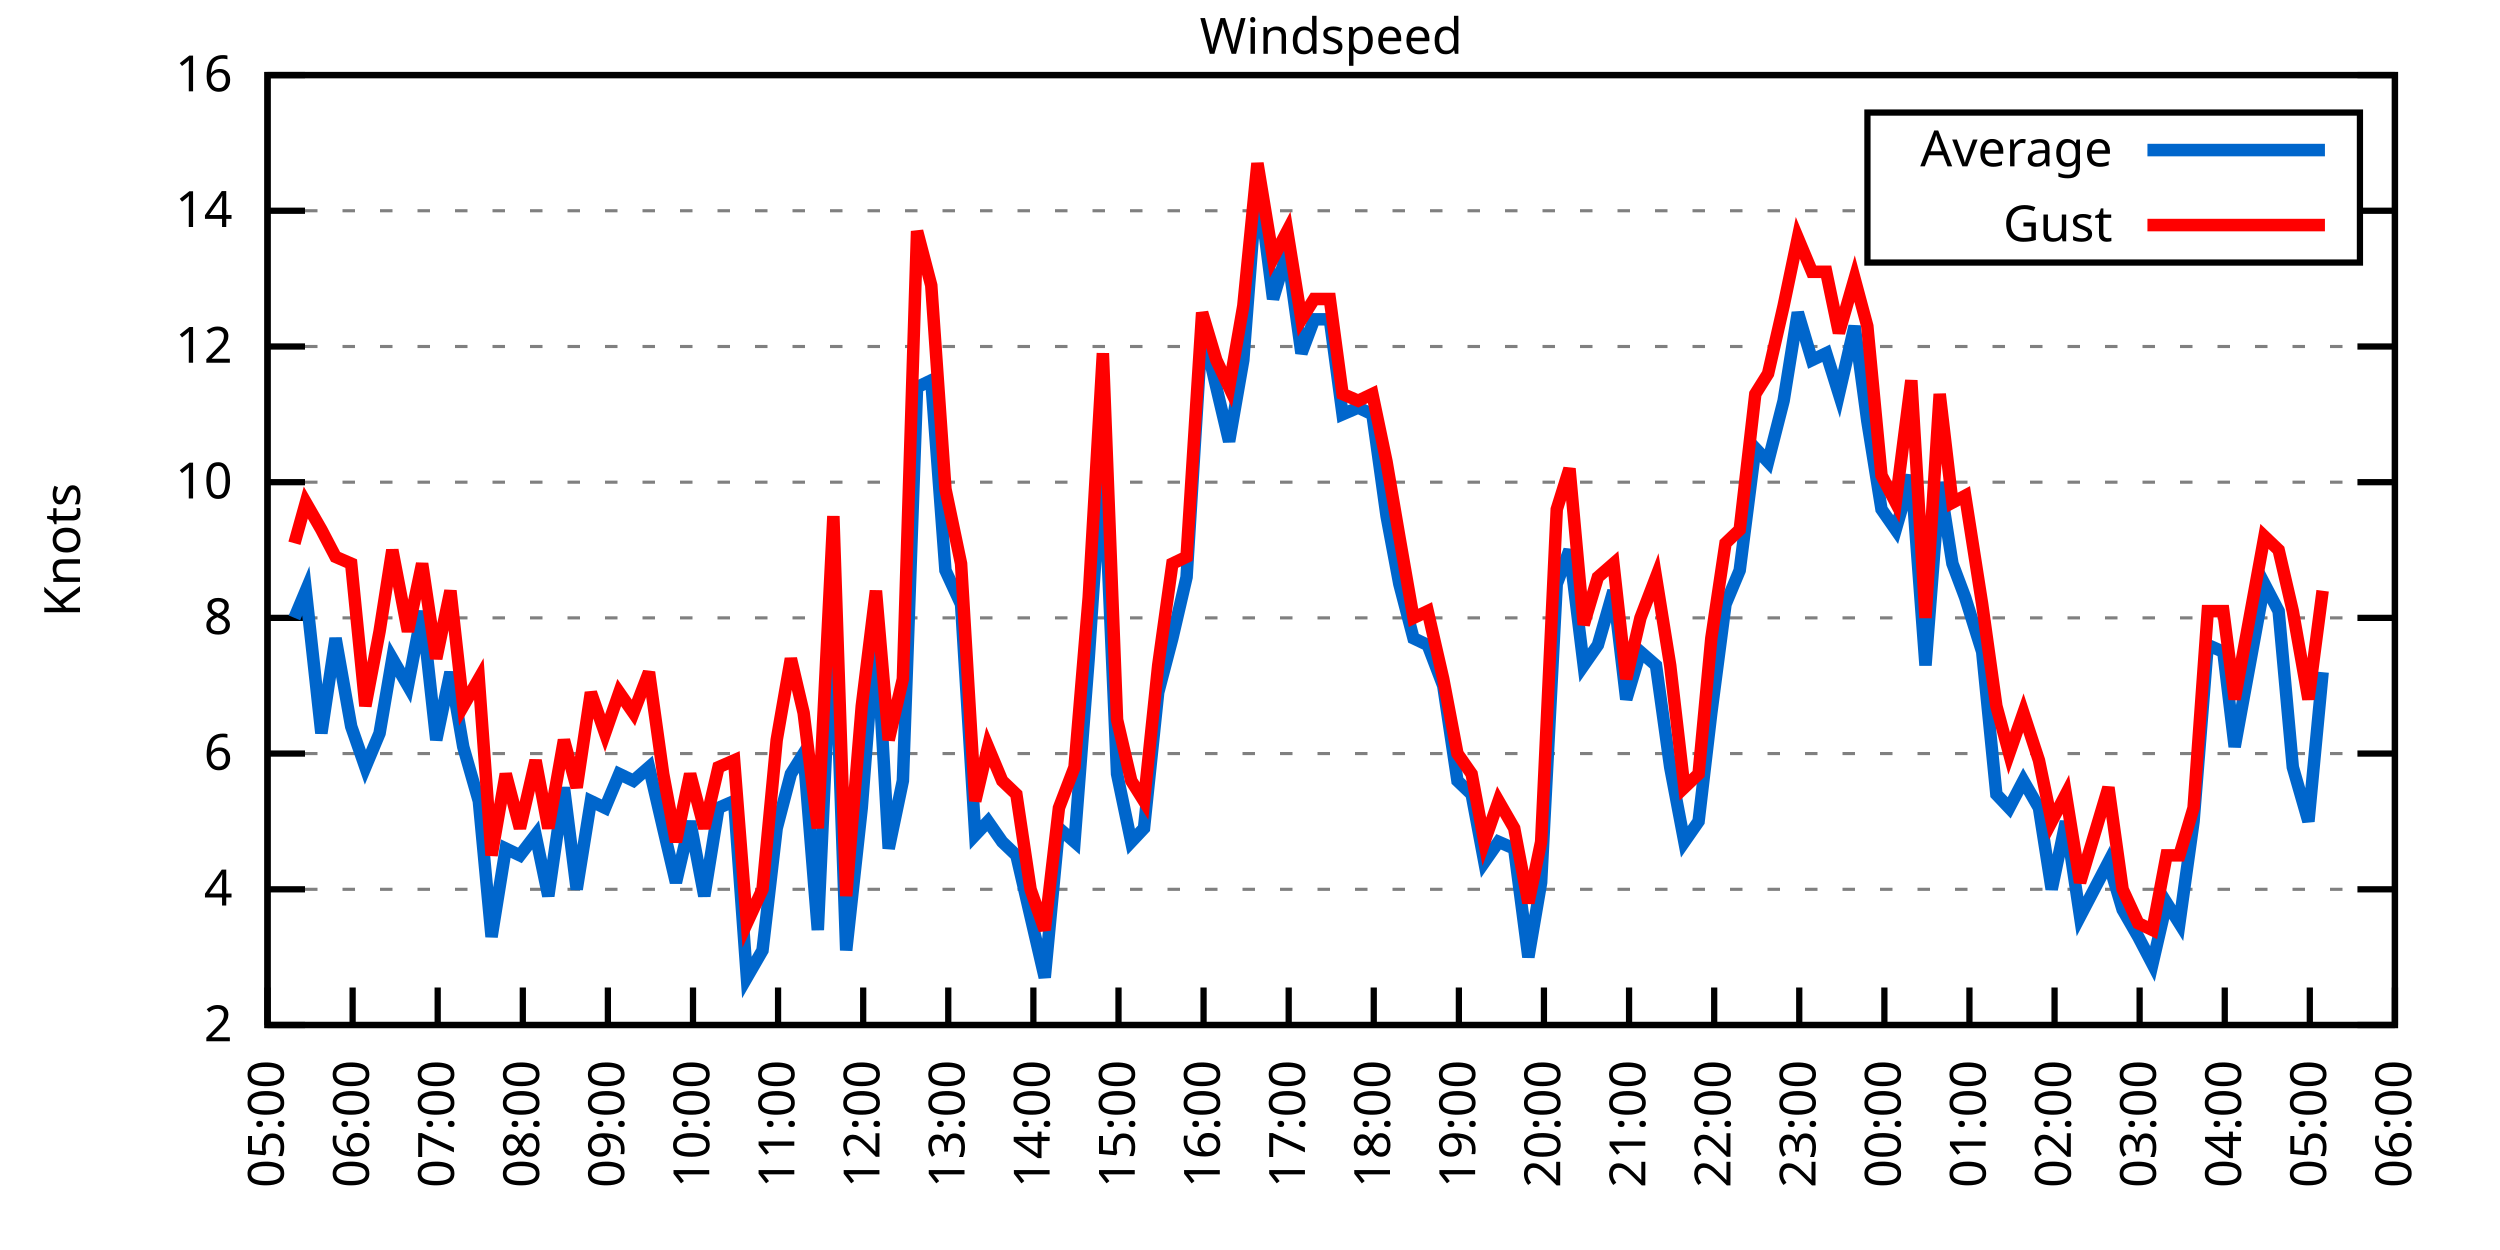
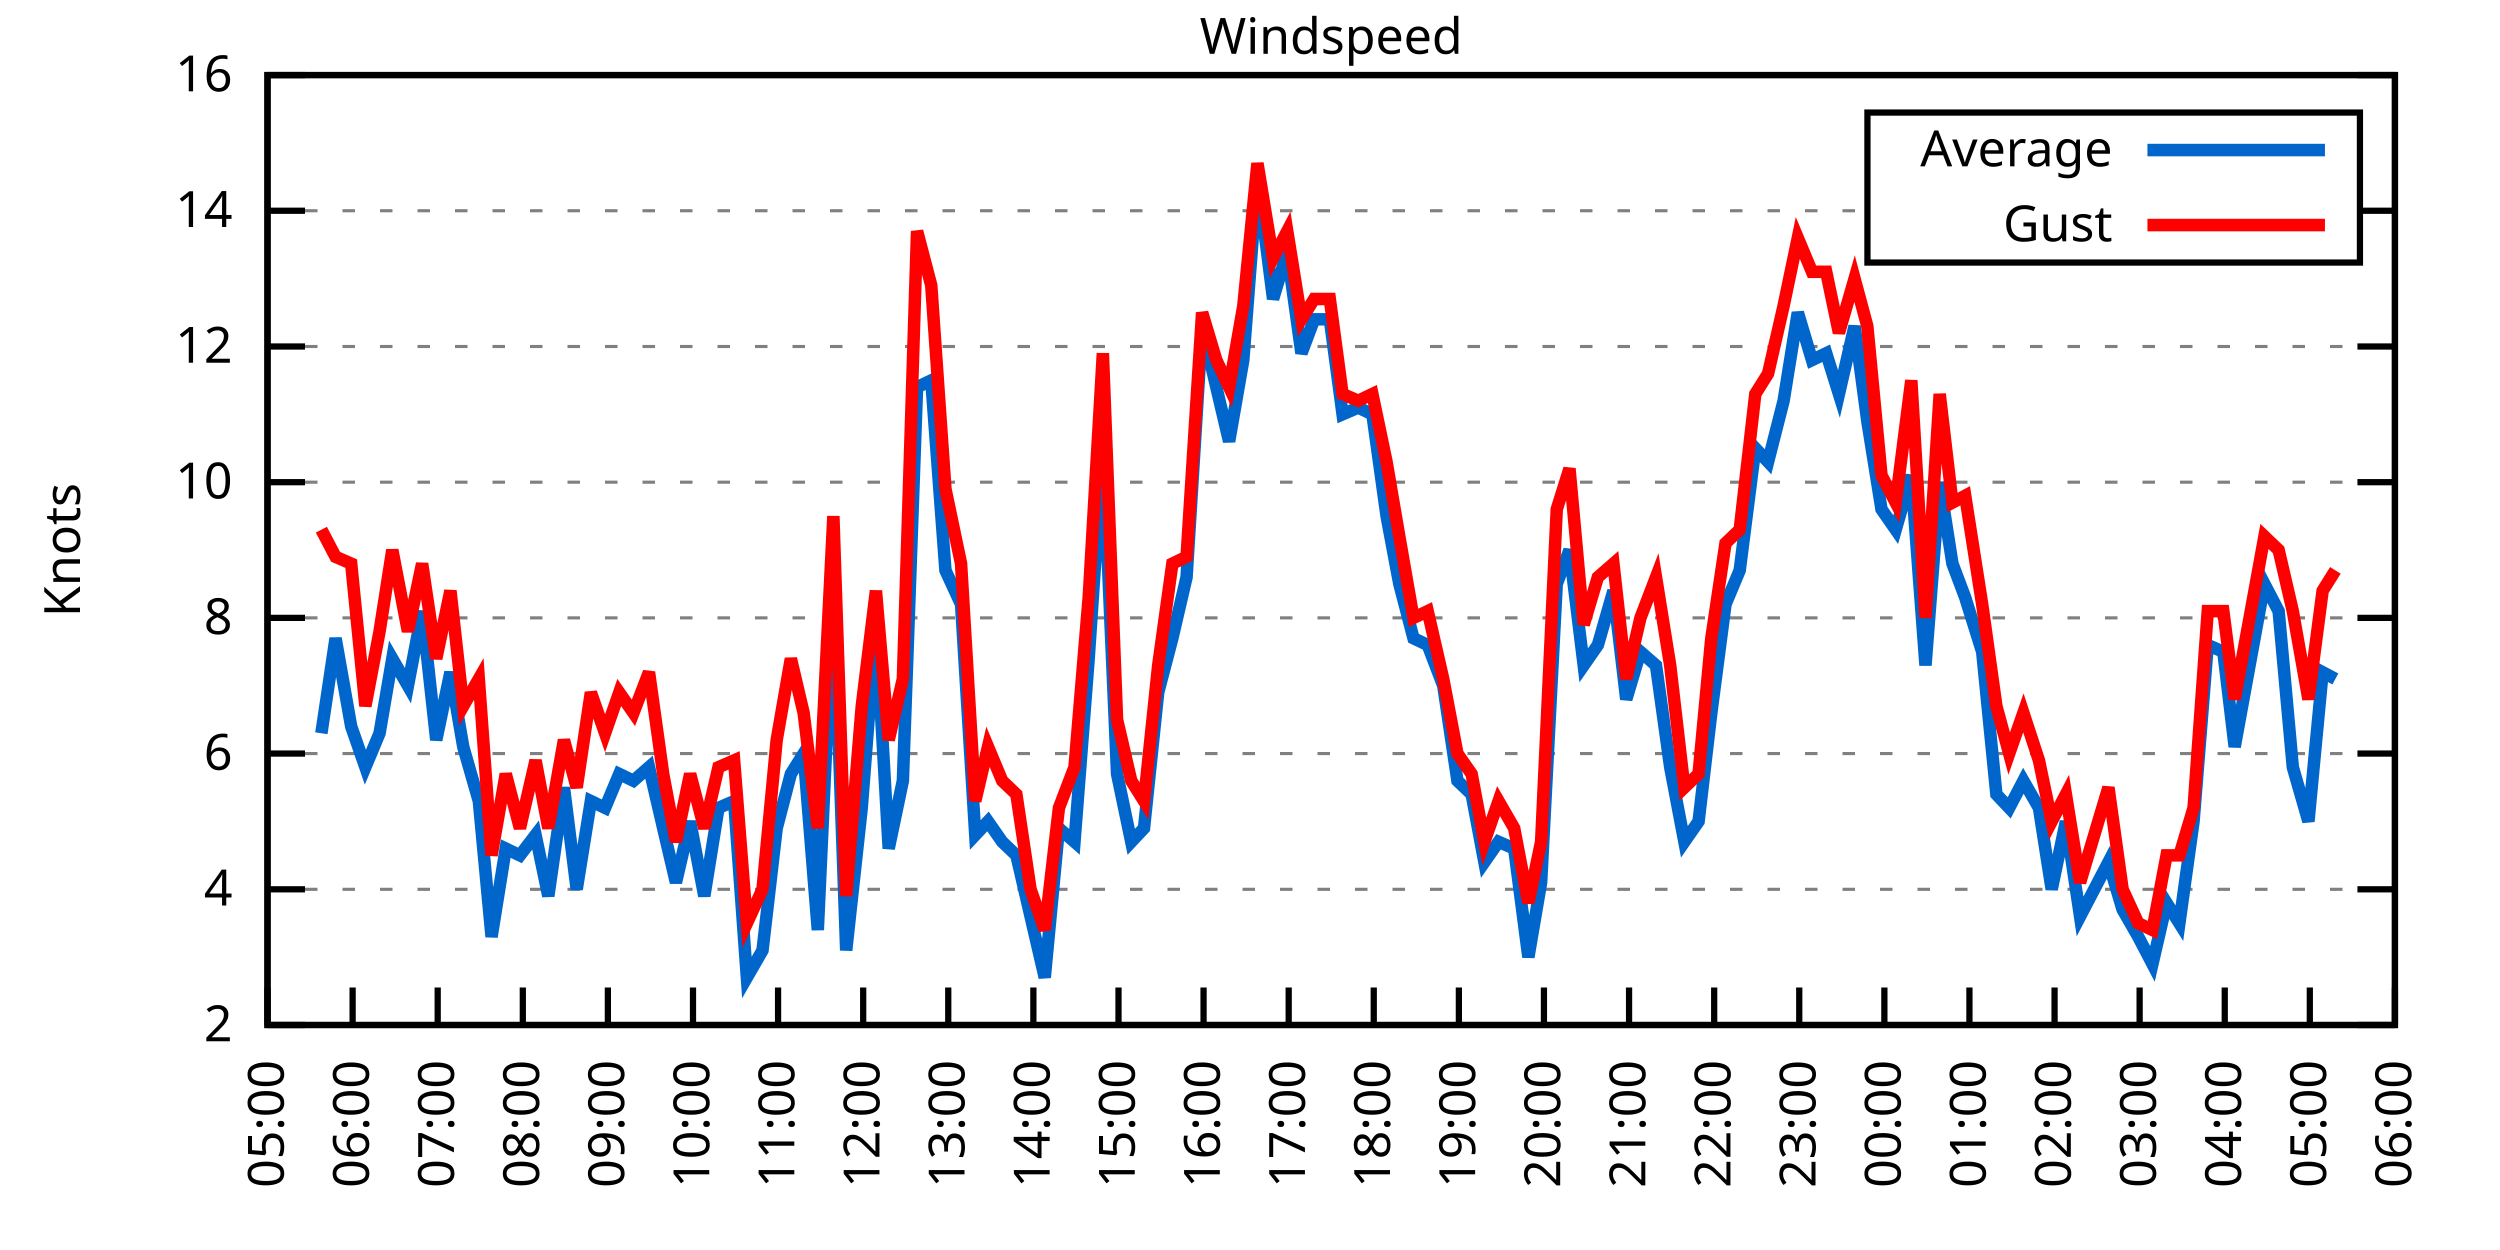
<svg xmlns="http://www.w3.org/2000/svg" xmlns:xlink="http://www.w3.org/1999/xlink" width="400" height="200" viewBox="0 0 400 200">
  <g id="gnuplot_canvas">
    <rect x="0" y="0" width="400" height="200" fill="none" />
    <defs>
      <circle id="gpDot" r="0.5" stroke-width="0.5" stroke="currentColor" />
      <path id="gpPt0" stroke-width="0.333" stroke="currentColor" d="M-1,0 h2 M0,-1 v2" />
      <path id="gpPt1" stroke-width="0.333" stroke="currentColor" d="M-1,-1 L1,1 M1,-1 L-1,1" />
      <path id="gpPt2" stroke-width="0.333" stroke="currentColor" d="M-1,0 L1,0 M0,-1 L0,1 M-1,-1 L1,1 M-1,1 L1,-1" />
      <rect id="gpPt3" stroke-width="0.333" stroke="currentColor" x="-1" y="-1" width="2" height="2" />
      <rect id="gpPt4" stroke-width="0.333" stroke="currentColor" fill="currentColor" x="-1" y="-1" width="2" height="2" />
      <circle id="gpPt5" stroke-width="0.333" stroke="currentColor" cx="0" cy="0" r="1" />
      <use xlink:href="#gpPt5" id="gpPt6" fill="currentColor" stroke="none" />
      <path id="gpPt7" stroke-width="0.333" stroke="currentColor" d="M0,-1.33 L-1.33,0.67 L1.33,0.67 z" />
      <use xlink:href="#gpPt7" id="gpPt8" fill="currentColor" stroke="none" />
      <use xlink:href="#gpPt7" id="gpPt9" stroke="currentColor" transform="rotate(180)" />
      <use xlink:href="#gpPt9" id="gpPt10" fill="currentColor" stroke="none" />
      <use xlink:href="#gpPt3" id="gpPt11" stroke="currentColor" transform="rotate(45)" />
      <use xlink:href="#gpPt11" id="gpPt12" fill="currentColor" stroke="none" />
      <path id="gpPt13" stroke-width="0.333" stroke="currentColor" d="M0,1.330 L1.265,0.411 L0.782,-1.067 L-0.782,-1.076 L-1.265,0.411 z" />
      <use xlink:href="#gpPt13" id="gpPt14" fill="currentColor" stroke="none" />
      <filter id="textbox" filterUnits="objectBoundingBox" x="0" y="0" height="1" width="1">
        <feFlood flood-color="white" flood-opacity="1" result="bgnd" />
        <feComposite in="SourceGraphic" in2="bgnd" operator="atop" />
      </filter>
      <filter id="greybox" filterUnits="objectBoundingBox" x="0" y="0" height="1" width="1">
        <feFlood flood-color="lightgrey" flood-opacity="1" result="grey" />
        <feComposite in="SourceGraphic" in2="grey" operator="atop" />
      </filter>
    </defs>
    <g fill="none" color="white" stroke="currentColor" stroke-width="1.00" stroke-linecap="butt" stroke-linejoin="miter">
</g>
    <g fill="none" color="black" stroke="currentColor" stroke-width="1.00" stroke-linecap="butt" stroke-linejoin="miter">
      <g stroke="none" shape-rendering="crispEdges">
        <polygon fill="rgb(255, 255, 255)" points="42.80,164.00 383.18,164.00 383.18,12.02 42.80,12.02 " />
      </g>
    </g>
    <g fill="none" color="black" stroke="currentColor" stroke-width="1.00" stroke-linecap="butt" stroke-linejoin="miter">
</g>
    <g fill="none" color="black" stroke="black" stroke-width="0.50" stroke-linecap="butt" stroke-linejoin="miter">
</g>
    <g fill="none" color="gray" stroke="currentColor" stroke-width="0.50" stroke-linecap="butt" stroke-linejoin="miter">
      <path stroke="gray" stroke-dasharray="2,4" class="gridline" d="M42.80,164.00 L383.19,164.00  " />
    </g>
    <g fill="none" color="gray" stroke="gray" stroke-width="1.00" stroke-linecap="butt" stroke-linejoin="miter">
</g>
    <g fill="none" color="black" stroke="currentColor" stroke-width="1.00" stroke-linecap="butt" stroke-linejoin="miter">
      <path stroke="black" d="M42.80,164.00 L48.80,164.00 M383.19,164.00 L377.19,164.00  " />
      <g transform="translate(37.20,166.60)" stroke="none" fill="black" font-family="Sans" font-size="8.00" text-anchor="end">
        <text>
          <tspan font-family="Sans"> 2</tspan>
        </text>
      </g>
    </g>
    <g fill="none" color="black" stroke="currentColor" stroke-width="1.00" stroke-linecap="butt" stroke-linejoin="miter">
</g>
    <g fill="none" color="black" stroke="black" stroke-width="0.50" stroke-linecap="butt" stroke-linejoin="miter">
</g>
    <g fill="none" color="gray" stroke="currentColor" stroke-width="0.50" stroke-linecap="butt" stroke-linejoin="miter">
      <path stroke="gray" stroke-dasharray="2,4" class="gridline" d="M42.80,142.29 L383.19,142.29  " />
    </g>
    <g fill="none" color="gray" stroke="gray" stroke-width="1.00" stroke-linecap="butt" stroke-linejoin="miter">
</g>
    <g fill="none" color="black" stroke="currentColor" stroke-width="1.00" stroke-linecap="butt" stroke-linejoin="miter">
      <path stroke="black" d="M42.80,142.29 L48.80,142.29 M383.19,142.29 L377.19,142.29  " />
      <g transform="translate(37.20,144.89)" stroke="none" fill="black" font-family="Sans" font-size="8.00" text-anchor="end">
        <text>
          <tspan font-family="Sans"> 4</tspan>
        </text>
      </g>
    </g>
    <g fill="none" color="black" stroke="currentColor" stroke-width="1.00" stroke-linecap="butt" stroke-linejoin="miter">
</g>
    <g fill="none" color="black" stroke="black" stroke-width="0.50" stroke-linecap="butt" stroke-linejoin="miter">
</g>
    <g fill="none" color="gray" stroke="currentColor" stroke-width="0.50" stroke-linecap="butt" stroke-linejoin="miter">
      <path stroke="gray" stroke-dasharray="2,4" class="gridline" d="M42.80,120.57 L383.19,120.57  " />
    </g>
    <g fill="none" color="gray" stroke="gray" stroke-width="1.00" stroke-linecap="butt" stroke-linejoin="miter">
</g>
    <g fill="none" color="black" stroke="currentColor" stroke-width="1.00" stroke-linecap="butt" stroke-linejoin="miter">
      <path stroke="black" d="M42.80,120.57 L48.80,120.57 M383.19,120.57 L377.19,120.57  " />
      <g transform="translate(37.20,123.17)" stroke="none" fill="black" font-family="Sans" font-size="8.00" text-anchor="end">
        <text>
          <tspan font-family="Sans"> 6</tspan>
        </text>
      </g>
    </g>
    <g fill="none" color="black" stroke="currentColor" stroke-width="1.00" stroke-linecap="butt" stroke-linejoin="miter">
</g>
    <g fill="none" color="black" stroke="black" stroke-width="0.50" stroke-linecap="butt" stroke-linejoin="miter">
</g>
    <g fill="none" color="gray" stroke="currentColor" stroke-width="0.50" stroke-linecap="butt" stroke-linejoin="miter">
      <path stroke="gray" stroke-dasharray="2,4" class="gridline" d="M42.80,98.86 L383.19,98.86  " />
    </g>
    <g fill="none" color="gray" stroke="gray" stroke-width="1.00" stroke-linecap="butt" stroke-linejoin="miter">
</g>
    <g fill="none" color="black" stroke="currentColor" stroke-width="1.00" stroke-linecap="butt" stroke-linejoin="miter">
      <path stroke="black" d="M42.80,98.86 L48.80,98.86 M383.19,98.86 L377.19,98.86  " />
      <g transform="translate(37.20,101.46)" stroke="none" fill="black" font-family="Sans" font-size="8.00" text-anchor="end">
        <text>
          <tspan font-family="Sans"> 8</tspan>
        </text>
      </g>
    </g>
    <g fill="none" color="black" stroke="currentColor" stroke-width="1.00" stroke-linecap="butt" stroke-linejoin="miter">
</g>
    <g fill="none" color="black" stroke="black" stroke-width="0.50" stroke-linecap="butt" stroke-linejoin="miter">
</g>
    <g fill="none" color="gray" stroke="currentColor" stroke-width="0.50" stroke-linecap="butt" stroke-linejoin="miter">
      <path stroke="gray" stroke-dasharray="2,4" class="gridline" d="M42.80,77.15 L383.19,77.15  " />
    </g>
    <g fill="none" color="gray" stroke="gray" stroke-width="1.00" stroke-linecap="butt" stroke-linejoin="miter">
</g>
    <g fill="none" color="black" stroke="currentColor" stroke-width="1.00" stroke-linecap="butt" stroke-linejoin="miter">
      <path stroke="black" d="M42.80,77.15 L48.80,77.15 M383.19,77.15 L377.19,77.15  " />
      <g transform="translate(37.20,79.75)" stroke="none" fill="black" font-family="Sans" font-size="8.00" text-anchor="end">
        <text>
          <tspan font-family="Sans"> 10</tspan>
        </text>
      </g>
    </g>
    <g fill="none" color="black" stroke="currentColor" stroke-width="1.00" stroke-linecap="butt" stroke-linejoin="miter">
</g>
    <g fill="none" color="black" stroke="black" stroke-width="0.50" stroke-linecap="butt" stroke-linejoin="miter">
</g>
    <g fill="none" color="gray" stroke="currentColor" stroke-width="0.50" stroke-linecap="butt" stroke-linejoin="miter">
      <path stroke="gray" stroke-dasharray="2,4" class="gridline" d="M42.80,55.44 L383.19,55.44  " />
    </g>
    <g fill="none" color="gray" stroke="gray" stroke-width="1.00" stroke-linecap="butt" stroke-linejoin="miter">
</g>
    <g fill="none" color="black" stroke="currentColor" stroke-width="1.00" stroke-linecap="butt" stroke-linejoin="miter">
      <path stroke="black" d="M42.80,55.44 L48.80,55.44 M383.19,55.44 L377.19,55.44  " />
      <g transform="translate(37.20,58.04)" stroke="none" fill="black" font-family="Sans" font-size="8.00" text-anchor="end">
        <text>
          <tspan font-family="Sans"> 12</tspan>
        </text>
      </g>
    </g>
    <g fill="none" color="black" stroke="currentColor" stroke-width="1.00" stroke-linecap="butt" stroke-linejoin="miter">
</g>
    <g fill="none" color="black" stroke="black" stroke-width="0.50" stroke-linecap="butt" stroke-linejoin="miter">
</g>
    <g fill="none" color="gray" stroke="currentColor" stroke-width="0.50" stroke-linecap="butt" stroke-linejoin="miter">
      <path stroke="gray" stroke-dasharray="2,4" class="gridline" d="M42.80,33.72 L298.79,33.72 M377.59,33.72 L383.19,33.72  " />
    </g>
    <g fill="none" color="gray" stroke="gray" stroke-width="1.00" stroke-linecap="butt" stroke-linejoin="miter">
</g>
    <g fill="none" color="black" stroke="currentColor" stroke-width="1.00" stroke-linecap="butt" stroke-linejoin="miter">
      <path stroke="black" d="M42.80,33.72 L48.80,33.72 M383.19,33.72 L377.19,33.72  " />
      <g transform="translate(37.20,36.32)" stroke="none" fill="black" font-family="Sans" font-size="8.00" text-anchor="end">
        <text>
          <tspan font-family="Sans"> 14</tspan>
        </text>
      </g>
    </g>
    <g fill="none" color="black" stroke="currentColor" stroke-width="1.00" stroke-linecap="butt" stroke-linejoin="miter">
</g>
    <g fill="none" color="black" stroke="black" stroke-width="0.50" stroke-linecap="butt" stroke-linejoin="miter">
</g>
    <g fill="none" color="gray" stroke="currentColor" stroke-width="0.50" stroke-linecap="butt" stroke-linejoin="miter">
      <path stroke="gray" stroke-dasharray="2,4" class="gridline" d="M42.80,12.01 L383.19,12.01  " />
    </g>
    <g fill="none" color="gray" stroke="gray" stroke-width="1.00" stroke-linecap="butt" stroke-linejoin="miter">
</g>
    <g fill="none" color="black" stroke="currentColor" stroke-width="1.00" stroke-linecap="butt" stroke-linejoin="miter">
      <path stroke="black" d="M42.80,12.01 L48.80,12.01 M383.19,12.01 L377.19,12.01  " />
      <g transform="translate(37.20,14.61)" stroke="none" fill="black" font-family="Sans" font-size="8.00" text-anchor="end">
        <text>
          <tspan font-family="Sans"> 16</tspan>
        </text>
      </g>
    </g>
    <g fill="none" color="black" stroke="currentColor" stroke-width="1.00" stroke-linecap="butt" stroke-linejoin="miter">
      <path stroke="black" d="M42.80,164.00 L42.80,158.00  " />
      <g transform="translate(45.40,169.60) rotate(270.00)" stroke="none" fill="black" font-family="Sans" font-size="8.00" text-anchor="end">
        <text>
          <tspan font-family="Sans">05:00</tspan>
        </text>
      </g>
    </g>
    <g fill="none" color="black" stroke="currentColor" stroke-width="1.00" stroke-linecap="butt" stroke-linejoin="miter">
      <path stroke="black" d="M56.42,164.00 L56.42,158.00  " />
      <g transform="translate(59.02,169.60) rotate(270.00)" stroke="none" fill="black" font-family="Sans" font-size="8.00" text-anchor="end">
        <text>
          <tspan font-family="Sans">06:00</tspan>
        </text>
      </g>
    </g>
    <g fill="none" color="black" stroke="currentColor" stroke-width="1.00" stroke-linecap="butt" stroke-linejoin="miter">
      <path stroke="black" d="M70.03,164.00 L70.03,158.00  " />
      <g transform="translate(72.63,169.60) rotate(270.00)" stroke="none" fill="black" font-family="Sans" font-size="8.00" text-anchor="end">
        <text>
          <tspan font-family="Sans">07:00</tspan>
        </text>
      </g>
    </g>
    <g fill="none" color="black" stroke="currentColor" stroke-width="1.00" stroke-linecap="butt" stroke-linejoin="miter">
      <path stroke="black" d="M83.65,164.00 L83.65,158.00  " />
      <g transform="translate(86.25,169.60) rotate(270.00)" stroke="none" fill="black" font-family="Sans" font-size="8.00" text-anchor="end">
        <text>
          <tspan font-family="Sans">08:00</tspan>
        </text>
      </g>
    </g>
    <g fill="none" color="black" stroke="currentColor" stroke-width="1.00" stroke-linecap="butt" stroke-linejoin="miter">
      <path stroke="black" d="M97.26,164.00 L97.26,158.00  " />
      <g transform="translate(99.86,169.60) rotate(270.00)" stroke="none" fill="black" font-family="Sans" font-size="8.00" text-anchor="end">
        <text>
          <tspan font-family="Sans">09:00</tspan>
        </text>
      </g>
    </g>
    <g fill="none" color="black" stroke="currentColor" stroke-width="1.00" stroke-linecap="butt" stroke-linejoin="miter">
      <path stroke="black" d="M110.88,164.00 L110.88,158.00  " />
      <g transform="translate(113.48,169.60) rotate(270.00)" stroke="none" fill="black" font-family="Sans" font-size="8.00" text-anchor="end">
        <text>
          <tspan font-family="Sans">10:00</tspan>
        </text>
      </g>
    </g>
    <g fill="none" color="black" stroke="currentColor" stroke-width="1.00" stroke-linecap="butt" stroke-linejoin="miter">
      <path stroke="black" d="M124.49,164.00 L124.49,158.00  " />
      <g transform="translate(127.09,169.60) rotate(270.00)" stroke="none" fill="black" font-family="Sans" font-size="8.00" text-anchor="end">
        <text>
          <tspan font-family="Sans">11:00</tspan>
        </text>
      </g>
    </g>
    <g fill="none" color="black" stroke="currentColor" stroke-width="1.00" stroke-linecap="butt" stroke-linejoin="miter">
      <path stroke="black" d="M138.11,164.00 L138.11,158.00  " />
      <g transform="translate(140.71,169.60) rotate(270.00)" stroke="none" fill="black" font-family="Sans" font-size="8.00" text-anchor="end">
        <text>
          <tspan font-family="Sans">12:00</tspan>
        </text>
      </g>
    </g>
    <g fill="none" color="black" stroke="currentColor" stroke-width="1.00" stroke-linecap="butt" stroke-linejoin="miter">
      <path stroke="black" d="M151.72,164.00 L151.72,158.00  " />
      <g transform="translate(154.32,169.60) rotate(270.00)" stroke="none" fill="black" font-family="Sans" font-size="8.00" text-anchor="end">
        <text>
          <tspan font-family="Sans">13:00</tspan>
        </text>
      </g>
    </g>
    <g fill="none" color="black" stroke="currentColor" stroke-width="1.00" stroke-linecap="butt" stroke-linejoin="miter">
      <path stroke="black" d="M165.34,164.00 L165.34,158.00  " />
      <g transform="translate(167.94,169.60) rotate(270.00)" stroke="none" fill="black" font-family="Sans" font-size="8.00" text-anchor="end">
        <text>
          <tspan font-family="Sans">14:00</tspan>
        </text>
      </g>
    </g>
    <g fill="none" color="black" stroke="currentColor" stroke-width="1.00" stroke-linecap="butt" stroke-linejoin="miter">
      <path stroke="black" d="M178.96,164.00 L178.96,158.00  " />
      <g transform="translate(181.56,169.60) rotate(270.00)" stroke="none" fill="black" font-family="Sans" font-size="8.00" text-anchor="end">
        <text>
          <tspan font-family="Sans">15:00</tspan>
        </text>
      </g>
    </g>
    <g fill="none" color="black" stroke="currentColor" stroke-width="1.00" stroke-linecap="butt" stroke-linejoin="miter">
      <path stroke="black" d="M192.57,164.00 L192.57,158.00  " />
      <g transform="translate(195.17,169.60) rotate(270.00)" stroke="none" fill="black" font-family="Sans" font-size="8.00" text-anchor="end">
        <text>
          <tspan font-family="Sans">16:00</tspan>
        </text>
      </g>
    </g>
    <g fill="none" color="black" stroke="currentColor" stroke-width="1.00" stroke-linecap="butt" stroke-linejoin="miter">
      <path stroke="black" d="M206.19,164.00 L206.19,158.00  " />
      <g transform="translate(208.79,169.60) rotate(270.00)" stroke="none" fill="black" font-family="Sans" font-size="8.00" text-anchor="end">
        <text>
          <tspan font-family="Sans">17:00</tspan>
        </text>
      </g>
    </g>
    <g fill="none" color="black" stroke="currentColor" stroke-width="1.00" stroke-linecap="butt" stroke-linejoin="miter">
      <path stroke="black" d="M219.80,164.00 L219.80,158.00  " />
      <g transform="translate(222.40,169.60) rotate(270.00)" stroke="none" fill="black" font-family="Sans" font-size="8.00" text-anchor="end">
        <text>
          <tspan font-family="Sans">18:00</tspan>
        </text>
      </g>
    </g>
    <g fill="none" color="black" stroke="currentColor" stroke-width="1.00" stroke-linecap="butt" stroke-linejoin="miter">
      <path stroke="black" d="M233.42,164.00 L233.42,158.00  " />
      <g transform="translate(236.02,169.60) rotate(270.00)" stroke="none" fill="black" font-family="Sans" font-size="8.00" text-anchor="end">
        <text>
          <tspan font-family="Sans">19:00</tspan>
        </text>
      </g>
    </g>
    <g fill="none" color="black" stroke="currentColor" stroke-width="1.00" stroke-linecap="butt" stroke-linejoin="miter">
      <path stroke="black" d="M247.03,164.00 L247.03,158.00  " />
      <g transform="translate(249.63,169.60) rotate(270.00)" stroke="none" fill="black" font-family="Sans" font-size="8.00" text-anchor="end">
        <text>
          <tspan font-family="Sans">20:00</tspan>
        </text>
      </g>
    </g>
    <g fill="none" color="black" stroke="currentColor" stroke-width="1.00" stroke-linecap="butt" stroke-linejoin="miter">
      <path stroke="black" d="M260.65,164.00 L260.65,158.00  " />
      <g transform="translate(263.25,169.60) rotate(270.00)" stroke="none" fill="black" font-family="Sans" font-size="8.00" text-anchor="end">
        <text>
          <tspan font-family="Sans">21:00</tspan>
        </text>
      </g>
    </g>
    <g fill="none" color="black" stroke="currentColor" stroke-width="1.00" stroke-linecap="butt" stroke-linejoin="miter">
      <path stroke="black" d="M274.27,164.00 L274.27,158.00  " />
      <g transform="translate(276.87,169.60) rotate(270.00)" stroke="none" fill="black" font-family="Sans" font-size="8.00" text-anchor="end">
        <text>
          <tspan font-family="Sans">22:00</tspan>
        </text>
      </g>
    </g>
    <g fill="none" color="black" stroke="currentColor" stroke-width="1.00" stroke-linecap="butt" stroke-linejoin="miter">
      <path stroke="black" d="M287.88,164.00 L287.88,158.00  " />
      <g transform="translate(290.48,169.60) rotate(270.00)" stroke="none" fill="black" font-family="Sans" font-size="8.00" text-anchor="end">
        <text>
          <tspan font-family="Sans">23:00</tspan>
        </text>
      </g>
    </g>
    <g fill="none" color="black" stroke="currentColor" stroke-width="1.00" stroke-linecap="butt" stroke-linejoin="miter">
      <path stroke="black" d="M301.50,164.00 L301.50,158.00  " />
      <g transform="translate(304.10,169.60) rotate(270.00)" stroke="none" fill="black" font-family="Sans" font-size="8.00" text-anchor="end">
        <text>
          <tspan font-family="Sans">00:00</tspan>
        </text>
      </g>
    </g>
    <g fill="none" color="black" stroke="currentColor" stroke-width="1.00" stroke-linecap="butt" stroke-linejoin="miter">
      <path stroke="black" d="M315.11,164.00 L315.11,158.00  " />
      <g transform="translate(317.71,169.60) rotate(270.00)" stroke="none" fill="black" font-family="Sans" font-size="8.00" text-anchor="end">
        <text>
          <tspan font-family="Sans">01:00</tspan>
        </text>
      </g>
    </g>
    <g fill="none" color="black" stroke="currentColor" stroke-width="1.00" stroke-linecap="butt" stroke-linejoin="miter">
      <path stroke="black" d="M328.73,164.00 L328.73,158.00  " />
      <g transform="translate(331.33,169.60) rotate(270.00)" stroke="none" fill="black" font-family="Sans" font-size="8.00" text-anchor="end">
        <text>
          <tspan font-family="Sans">02:00</tspan>
        </text>
      </g>
    </g>
    <g fill="none" color="black" stroke="currentColor" stroke-width="1.00" stroke-linecap="butt" stroke-linejoin="miter">
      <path stroke="black" d="M342.34,164.00 L342.34,158.00  " />
      <g transform="translate(344.94,169.60) rotate(270.00)" stroke="none" fill="black" font-family="Sans" font-size="8.00" text-anchor="end">
        <text>
          <tspan font-family="Sans">03:00</tspan>
        </text>
      </g>
    </g>
    <g fill="none" color="black" stroke="currentColor" stroke-width="1.00" stroke-linecap="butt" stroke-linejoin="miter">
      <path stroke="black" d="M355.96,164.00 L355.96,158.00  " />
      <g transform="translate(358.56,169.60) rotate(270.00)" stroke="none" fill="black" font-family="Sans" font-size="8.00" text-anchor="end">
        <text>
          <tspan font-family="Sans">04:00</tspan>
        </text>
      </g>
    </g>
    <g fill="none" color="black" stroke="currentColor" stroke-width="1.00" stroke-linecap="butt" stroke-linejoin="miter">
      <path stroke="black" d="M369.57,164.00 L369.57,158.00  " />
      <g transform="translate(372.17,169.60) rotate(270.00)" stroke="none" fill="black" font-family="Sans" font-size="8.00" text-anchor="end">
        <text>
          <tspan font-family="Sans">05:00</tspan>
        </text>
      </g>
    </g>
    <g fill="none" color="black" stroke="currentColor" stroke-width="1.00" stroke-linecap="butt" stroke-linejoin="miter">
      <path stroke="black" d="M383.19,164.00 L383.19,158.00  " />
      <g transform="translate(385.79,169.60) rotate(270.00)" stroke="none" fill="black" font-family="Sans" font-size="8.00" text-anchor="end">
        <text>
          <tspan font-family="Sans">06:00</tspan>
        </text>
      </g>
    </g>
    <g fill="none" color="black" stroke="currentColor" stroke-width="1.00" stroke-linecap="butt" stroke-linejoin="miter">
</g>
    <g fill="none" color="black" stroke="currentColor" stroke-width="1.00" stroke-linecap="butt" stroke-linejoin="miter">
      <path stroke="black" d="M42.80,12.01 L42.80,164.00 L383.19,164.00 L383.19,12.01 L42.80,12.01 Z  " />
    </g>
    <g fill="none" color="black" stroke="currentColor" stroke-width="1.00" stroke-linecap="butt" stroke-linejoin="miter">
</g>
    <g fill="none" color="black" stroke="currentColor" stroke-width="1.00" stroke-linecap="butt" stroke-linejoin="miter">
      <path stroke="black" d="M298.79,42.01 L298.79,18.01 L377.59,18.01 L377.59,42.01 L298.79,42.01 Z  " />
    </g>
    <g id="Windspeed_plot_1">
      <g fill="none" color="white" stroke="black" stroke-width="2.00" stroke-linecap="butt" stroke-linejoin="miter">
</g>
      <g fill="none" color="black" stroke="currentColor" stroke-width="2.00" stroke-linecap="butt" stroke-linejoin="miter">
        <g transform="translate(337.99,26.61)" stroke="none" fill="black" font-family="Sans" font-size="8.00" text-anchor="end">
          <text>
            <tspan font-family="Sans">Average</tspan>
          </text>
        </g>
      </g>
      <g fill="none" color="black" stroke="currentColor" stroke-width="2.00" stroke-linecap="butt" stroke-linejoin="miter">
-         <path stroke="rgb(  0, 102, 204)" d="M343.59,24.01 L371.99,24.01 M47.11,98.86 L48.93,94.52 L51.42,117.32 L53.69,102.12 L56.19,116.23 L58.46,122.75   L60.73,117.32 L62.77,105.38 L65.27,109.72 L67.54,97.78 L69.80,118.40 L72.07,107.55 L74.12,119.49 L76.61,128.17   L78.65,149.89 L80.92,135.77 L83.19,136.86 L85.69,133.60 L87.73,143.37 L90.23,126.00 L92.27,142.29 L94.54,128.17   L96.81,129.26 L99.08,123.83 L101.35,124.92 L103.84,122.75 L106.11,132.52 L108.15,141.20 L110.42,131.43 L112.69,143.37   L114.96,129.26 L117.46,128.17 L119.50,156.40 L122.00,152.06 L124.27,132.52 L126.54,123.83 L128.58,120.57 L130.85,148.80   L133.34,94.52 L135.39,152.06 L137.88,129.26 L140.15,99.95 L142.19,135.77 L144.46,124.92 L146.73,61.95 L149.00,60.86   L151.27,91.26 L153.77,96.69 L156.04,133.60 L158.08,131.43 L160.35,134.69 L162.62,136.86 L164.89,146.63 L167.16,156.40   L169.43,132.52 L171.92,134.69 L174.19,105.38 L176.46,71.72 L178.73,123.83 L181.00,134.69 L183.04,132.52 L185.31,110.80   L187.58,102.12 L189.85,92.35 L192.34,52.18 L194.61,61.95 L196.66,70.63 L198.93,57.61 L201.19,28.29 L203.69,47.84   L205.96,40.24 L208.23,56.52 L210.27,51.09 L212.77,51.09 L214.81,66.29 L217.31,65.21 L219.58,66.29 L221.85,82.58   L223.89,93.43 L226.16,102.12 L228.43,103.20 L230.92,109.72 L233.19,124.92 L235.46,127.09 L237.50,137.94 L239.77,134.69   L242.27,135.77 L244.54,153.14 L246.58,141.20 L249.08,93.43 L251.12,88.00 L253.39,106.46 L255.66,103.20 L258.15,94.52   L260.20,111.89 L262.47,104.29 L264.96,106.46 L267.23,122.75 L269.50,134.69 L271.77,131.43 L273.81,114.06 L276.08,96.69   L278.35,91.26 L280.85,71.72 L282.89,73.89 L285.38,64.12 L287.65,50.01 L289.92,57.61 L292.19,56.52 L294.23,63.04   L296.73,52.18 L298.77,67.38 L301.04,81.49 L303.31,84.75 L305.81,76.06 L308.08,106.46 L310.35,77.15 L312.39,90.18   L314.43,95.60 L317.15,104.29 L319.42,127.09 L321.47,129.26 L323.74,124.92 L326.23,129.26 L328.27,142.29 L330.54,131.43   L332.81,146.63 L337.35,137.94 L339.62,145.54 L342.12,149.89 L344.39,154.23 L346.65,144.46 L348.70,147.72 L350.97,131.43   L353.24,103.20 L355.73,104.29 L357.55,119.49 L362.31,93.43 L364.58,97.78 L366.85,122.75 L369.35,131.43 L371.62,107.55    " />
+         <path stroke="rgb(  0, 102, 204)" d="M343.59,24.01 L371.99,24.01 M51.42,117.32 L53.69,102.12 L56.19,116.23 L58.46,122.75 L60.73,117.32 L62.77,105.38   L65.27,109.72 L67.54,97.78 L69.80,118.40 L72.07,107.55 L74.12,119.49 L76.61,128.17 L78.65,149.89 L80.92,135.77   L83.19,136.86 L85.69,133.60 L87.73,143.37 L90.23,126.00 L92.27,142.29 L94.54,128.17 L96.81,129.26 L99.08,123.83   L101.35,124.92 L103.84,122.75 L106.11,132.52 L108.15,141.20 L110.42,131.43 L112.69,143.37 L114.96,129.26 L117.46,128.17   L119.50,156.40 L122.00,152.06 L124.27,132.52 L126.54,123.83 L128.58,120.57 L130.85,148.80 L133.34,94.52 L135.39,152.06   L137.88,129.26 L140.15,99.95 L142.19,135.77 L144.46,124.92 L146.73,61.95 L149.00,60.86 L151.27,91.26 L153.77,96.69   L156.04,133.60 L158.08,131.43 L160.35,134.69 L162.62,136.86 L164.89,146.63 L167.16,156.40 L169.43,132.52 L171.92,134.69   L174.19,105.38 L176.46,71.72 L178.73,123.83 L181.00,134.69 L183.04,132.52 L185.31,110.80 L187.58,102.12 L189.85,92.35   L192.34,52.18 L194.61,61.95 L196.66,70.63 L198.93,57.61 L201.19,28.29 L203.69,47.84 L205.96,40.24 L208.23,56.52   L210.27,51.09 L212.77,51.09 L214.81,66.29 L217.31,65.21 L219.58,66.29 L221.85,82.58 L223.89,93.43 L226.16,102.12   L228.43,103.20 L230.92,109.72 L233.19,124.92 L235.46,127.09 L237.50,137.94 L239.77,134.69 L242.27,135.77 L244.54,153.14   L246.58,141.20 L249.08,93.43 L251.12,88.00 L253.39,106.46 L255.66,103.20 L258.15,94.52 L260.20,111.89 L262.47,104.29   L264.96,106.46 L267.23,122.75 L269.50,134.69 L271.77,131.43 L273.81,114.06 L276.08,96.69 L278.35,91.26 L280.85,71.72   L282.89,73.89 L285.38,64.12 L287.65,50.01 L289.92,57.61 L292.19,56.52 L294.23,63.04 L296.73,52.18 L298.77,67.38   L301.04,81.49 L303.31,84.75 L305.81,76.06 L308.08,106.46 L310.35,77.15 L312.39,90.18 L314.43,95.60 L317.15,104.29   L319.42,127.09 L321.47,129.26 L323.74,124.92 L326.23,129.26 L328.27,142.29 L330.54,131.43 L332.81,146.63 L337.35,137.94   L339.62,145.54 L342.12,149.89 L344.39,154.23 L346.65,144.46 L348.70,147.72 L350.97,131.43 L353.24,103.20 L355.73,104.29   L357.55,119.49 L362.31,93.43 L364.58,97.78 L366.85,122.75 L369.35,131.43 L371.62,107.55 L373.66,108.63  " />
      </g>
    </g>
    <g id="Windspeed_plot_2">
      <g fill="none" color="black" stroke="currentColor" stroke-width="2.00" stroke-linecap="butt" stroke-linejoin="miter">
        <g transform="translate(337.99,38.61)" stroke="none" fill="black" font-family="Sans" font-size="8.00" text-anchor="end">
          <text>
            <tspan font-family="Sans">Gust</tspan>
          </text>
        </g>
      </g>
      <g fill="none" color="black" stroke="currentColor" stroke-width="2.00" stroke-linecap="butt" stroke-linejoin="miter">
-         <path stroke="rgb(255,   0,   0)" d="M343.59,36.01 L371.99,36.01 M47.11,86.92 L48.93,80.41 L51.42,84.75 L53.69,89.09 L56.19,90.18 L58.46,112.97   L60.73,101.03 L62.77,88.00 L65.27,101.03 L67.54,90.18 L69.80,105.38 L72.07,94.52 L74.12,112.97 L76.61,108.63   L78.65,136.86 L80.92,123.83 L83.19,132.52 L85.69,121.66 L87.73,132.52 L90.23,118.40 L92.27,126.00 L94.54,110.80   L96.81,117.32 L99.08,110.80 L101.35,114.06 L103.84,107.55 L106.11,123.83 L108.15,134.69 L110.42,123.83 L112.69,132.52   L114.96,122.75 L117.46,121.66 L119.50,147.72 L122.00,142.29 L124.27,118.40 L126.54,105.38 L128.58,114.06 L130.85,132.52   L133.34,82.58 L135.39,143.37 L137.88,112.97 L140.15,94.52 L142.19,118.40 L144.46,108.63 L146.73,36.98 L149.00,45.66   L151.27,78.23 L153.77,90.18 L156.04,128.17 L158.08,119.49 L160.35,124.92 L162.62,127.09 L164.89,142.29 L167.16,148.80   L169.43,129.26 L171.92,122.75 L174.19,95.60 L176.46,56.52 L178.73,115.15 L181.00,124.92 L183.04,128.17 L185.31,106.46   L187.58,90.18 L189.85,89.09 L192.34,50.01 L194.61,57.61 L196.66,61.95 L198.93,48.92 L201.19,26.12 L203.69,41.32   L205.96,36.98 L208.23,51.09 L210.27,47.84 L212.77,47.84 L214.81,63.04 L217.31,64.12 L219.58,63.04 L221.85,73.89   L223.89,85.83 L226.16,98.86 L228.43,97.78 L230.92,108.63 L233.19,120.57 L235.46,123.83 L237.50,134.69 L239.77,128.17   L242.27,132.52 L244.54,144.46 L246.58,134.69 L249.08,81.49 L251.12,74.98 L253.39,99.95 L255.66,92.35 L258.15,90.18   L260.20,108.63 L262.47,98.86 L264.96,92.35 L267.23,106.46 L269.50,126.00 L271.77,123.83 L273.81,102.12 L276.08,86.92   L278.35,84.75 L280.85,63.04 L282.89,59.78 L285.38,48.92 L287.65,38.07 L289.92,43.49 L292.19,43.49 L294.23,53.26   L296.73,44.58 L298.77,52.18 L301.04,76.06 L303.31,80.41 L305.81,60.86 L308.08,98.86 L310.35,63.04 L312.39,80.41   L314.43,79.32 L317.15,96.69 L319.42,112.97 L321.47,120.57 L323.74,114.06 L326.23,121.66 L328.27,131.43 L330.54,127.09   L332.81,141.20 L337.35,126.00 L339.62,142.29 L342.12,147.72 L344.39,148.80 L346.65,136.86 L348.70,136.86 L350.97,129.26   L353.24,97.78 L355.73,97.78 L357.55,111.89 L362.31,85.83 L364.58,88.00 L366.85,97.78 L369.35,111.89 L371.62,94.52    " />
+         <path stroke="rgb(255,   0,   0)" d="M343.59,36.01 L371.99,36.01 M51.42,84.75 L53.69,89.09 L56.19,90.18 L58.46,112.97 L60.73,101.03 L62.77,88.00   L65.27,101.03 L67.54,90.18 L69.80,105.38 L72.07,94.52 L74.12,112.97 L76.61,108.63 L78.65,136.86 L80.92,123.83   L83.19,132.52 L85.69,121.66 L87.73,132.52 L90.23,118.40 L92.27,126.00 L94.54,110.80 L96.81,117.32 L99.08,110.80   L101.35,114.06 L103.84,107.55 L106.11,123.83 L108.15,134.69 L110.42,123.83 L112.69,132.52 L114.96,122.75 L117.46,121.66   L119.50,147.72 L122.00,142.29 L124.27,118.40 L126.54,105.38 L128.58,114.06 L130.85,132.52 L133.34,82.58 L135.39,143.37   L137.88,112.97 L140.15,94.52 L142.19,118.40 L144.46,108.63 L146.73,36.98 L149.00,45.66 L151.27,78.23 L153.77,90.18   L156.04,128.17 L158.08,119.49 L160.35,124.92 L162.62,127.09 L164.89,142.29 L167.16,148.80 L169.43,129.26 L171.92,122.75   L174.19,95.60 L176.46,56.52 L178.73,115.15 L181.00,124.92 L183.04,128.17 L185.31,106.46 L187.58,90.18 L189.85,89.09   L192.34,50.01 L194.61,57.61 L196.66,61.95 L198.93,48.92 L201.19,26.12 L203.69,41.32 L205.96,36.98 L208.23,51.09   L210.27,47.84 L212.77,47.84 L214.81,63.04 L217.31,64.12 L219.58,63.04 L221.85,73.89 L223.89,85.83 L226.16,98.86   L228.43,97.78 L230.92,108.63 L233.19,120.57 L235.46,123.83 L237.50,134.69 L239.77,128.17 L242.27,132.52 L244.54,144.46   L246.58,134.69 L249.08,81.49 L251.12,74.98 L253.39,99.95 L255.66,92.35 L258.15,90.18 L260.20,108.63 L262.47,98.86   L264.96,92.35 L267.23,106.46 L269.50,126.00 L271.77,123.83 L273.81,102.12 L276.08,86.92 L278.35,84.75 L280.85,63.04   L282.89,59.78 L285.38,48.92 L287.65,38.07 L289.92,43.49 L292.19,43.49 L294.23,53.26 L296.73,44.58 L298.77,52.18   L301.04,76.06 L303.31,80.41 L305.81,60.86 L308.08,98.86 L310.35,63.04 L312.39,80.41 L314.43,79.32 L317.15,96.69   L319.42,112.97 L321.47,120.57 L323.74,114.06 L326.23,121.66 L328.27,131.43 L330.54,127.09 L332.81,141.20 L337.35,126.00   L339.62,142.29 L342.12,147.72 L344.39,148.80 L346.65,136.86 L348.70,136.86 L350.97,129.26 L353.24,97.78 L355.73,97.78   L357.55,111.89 L362.31,85.83 L364.58,88.00 L366.85,97.78 L369.35,111.89 L371.62,94.52 L373.66,91.26  " />
      </g>
    </g>
    <g fill="none" color="black" stroke="currentColor" stroke-width="2.00" stroke-linecap="butt" stroke-linejoin="miter">
</g>
    <g fill="none" color="black" stroke="black" stroke-width="1.00" stroke-linecap="butt" stroke-linejoin="miter">
</g>
    <g fill="none" color="black" stroke="currentColor" stroke-width="1.00" stroke-linecap="butt" stroke-linejoin="miter">
      <path stroke="black" d="M42.80,12.01 L42.80,164.00 L383.19,164.00 L383.19,12.01 L42.80,12.01 Z  " />
      <g transform="translate(12.80,88.01) rotate(270.00)" stroke="none" fill="black" font-family="Sans" font-size="8.00" text-anchor="middle">
        <text>
          <tspan font-family="Sans">Knots</tspan>
        </text>
      </g>
    </g>
    <g fill="none" color="black" stroke="currentColor" stroke-width="1.00" stroke-linecap="butt" stroke-linejoin="miter">
</g>
    <g fill="none" color="black" stroke="currentColor" stroke-width="1.00" stroke-linecap="butt" stroke-linejoin="miter">
      <g transform="translate(212.99,8.61)" stroke="none" fill="black" font-family="Sans" font-size="8.00" text-anchor="middle">
        <text>
          <tspan font-family="Sans">Windspeed</tspan>
        </text>
      </g>
    </g>
    <g fill="none" color="black" stroke="currentColor" stroke-width="1.00" stroke-linecap="butt" stroke-linejoin="miter">
</g>
  </g>
</svg>
